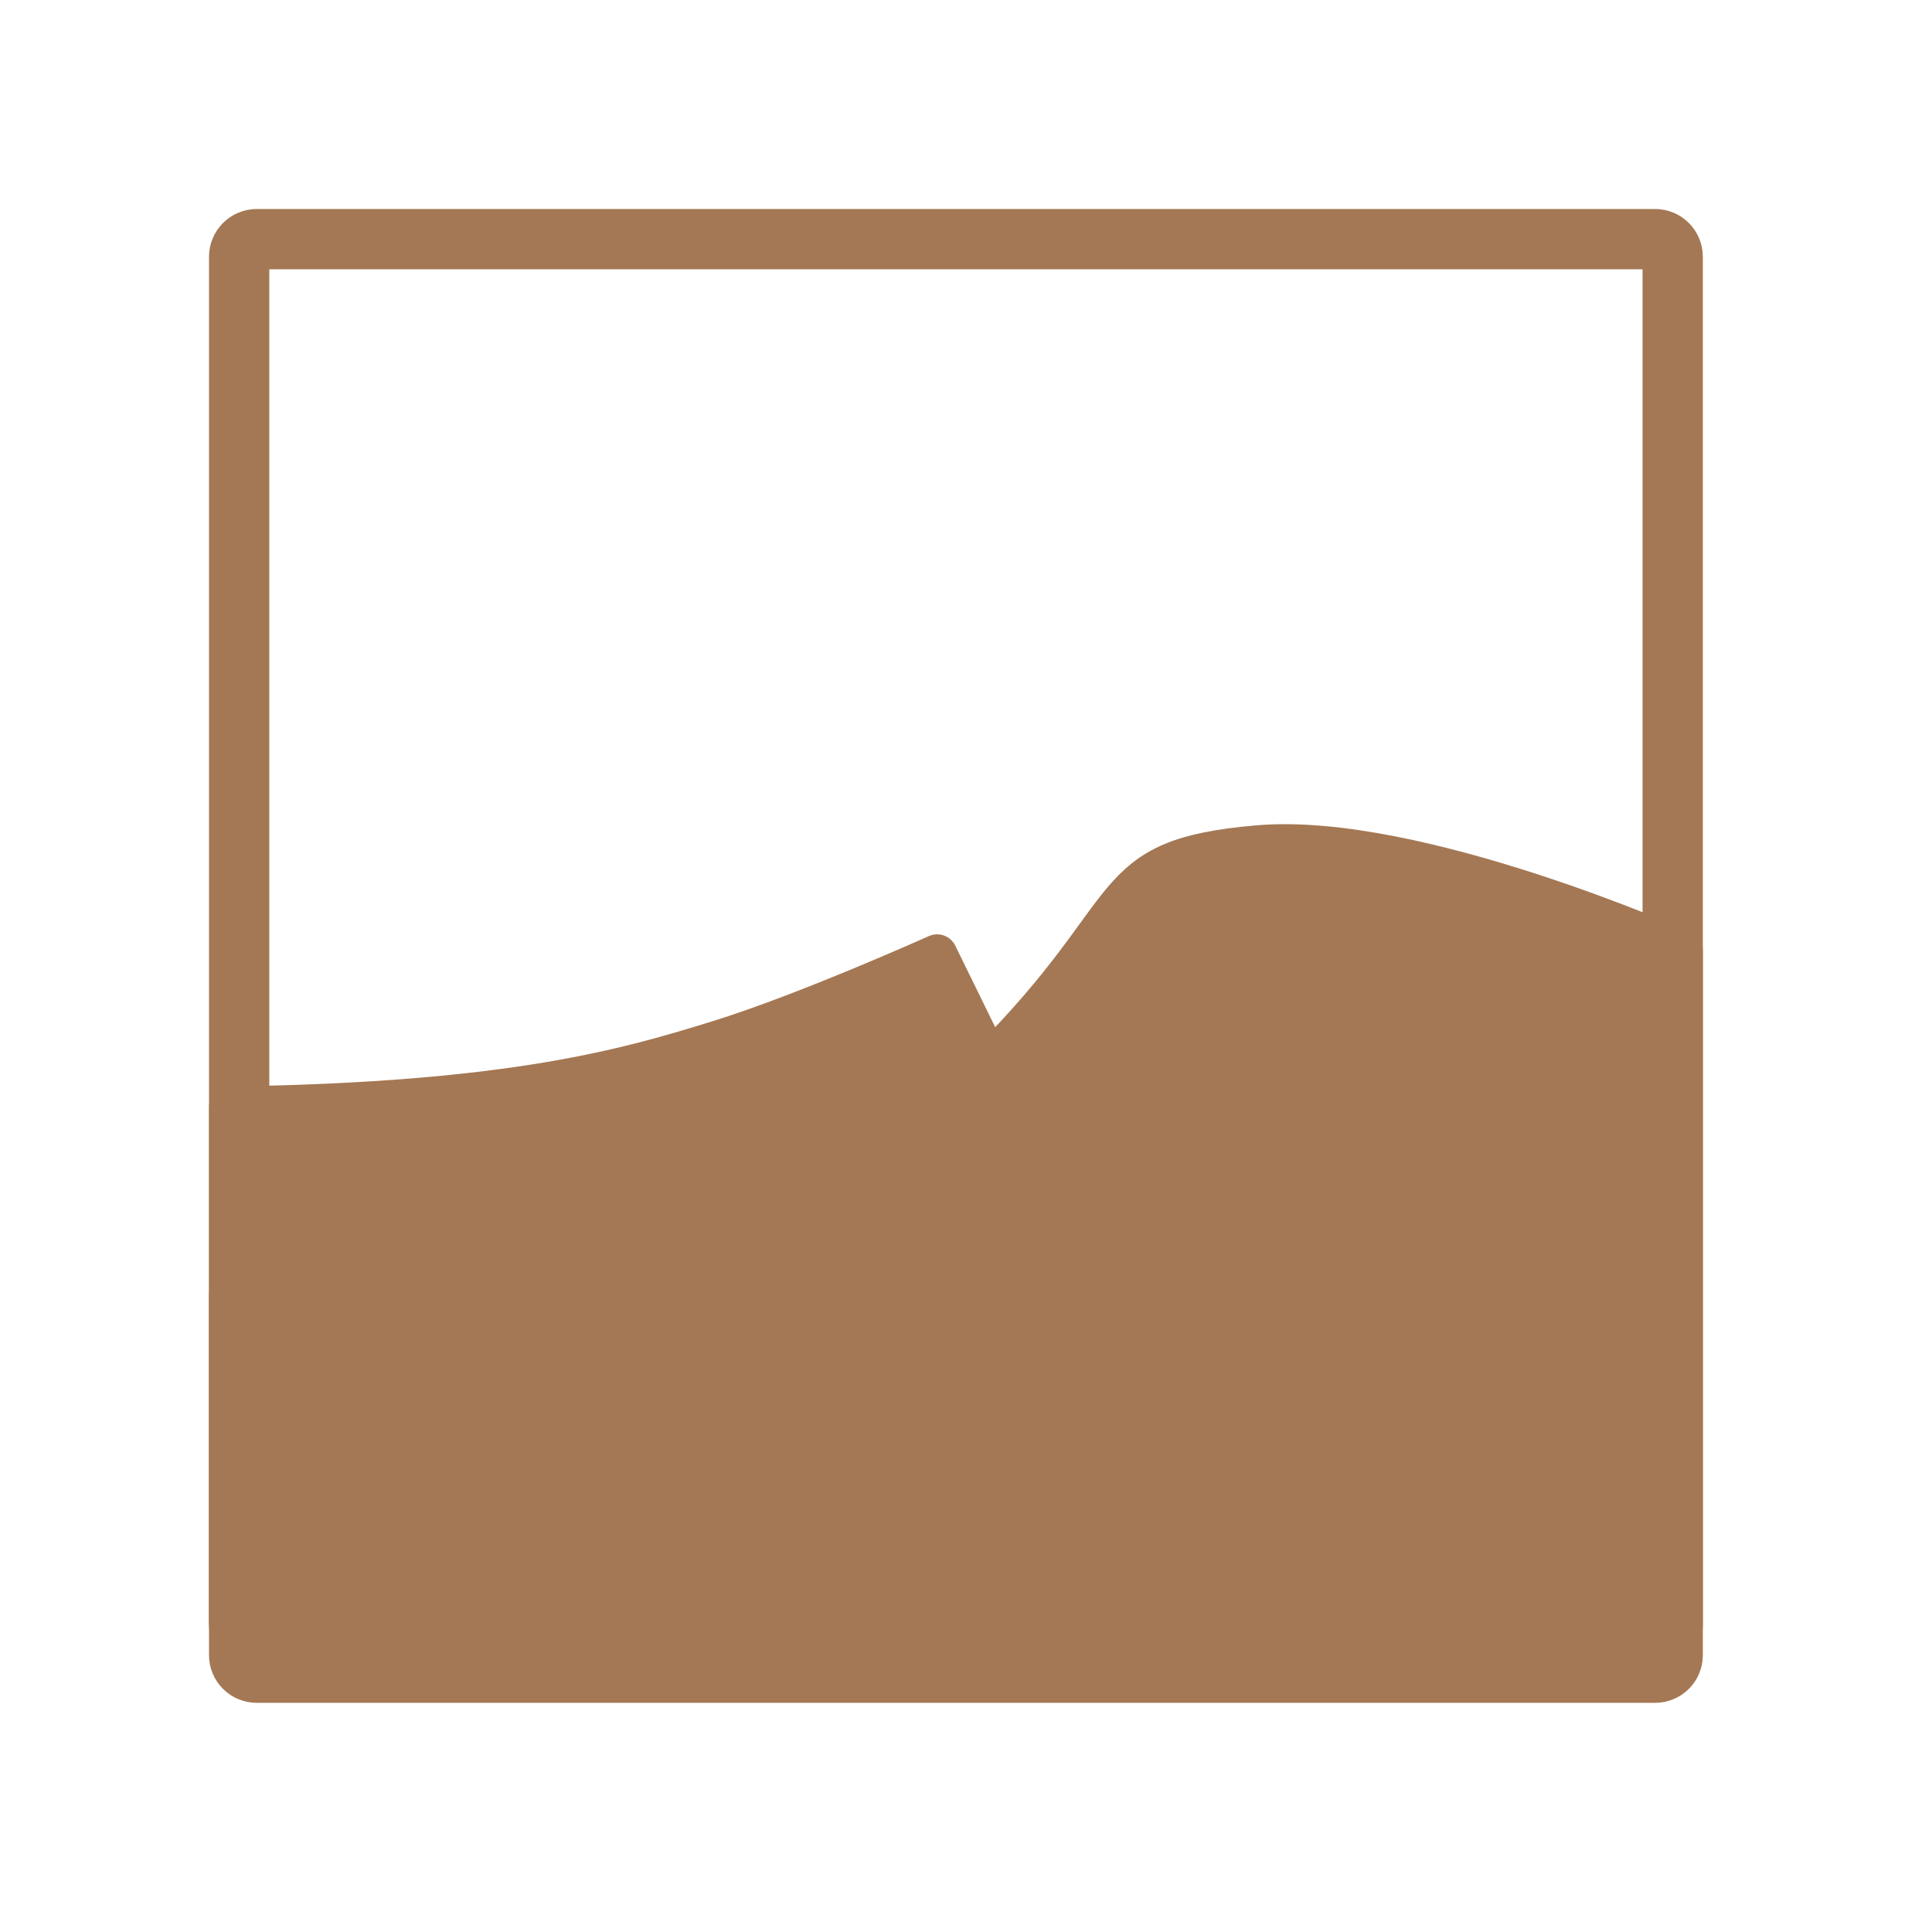
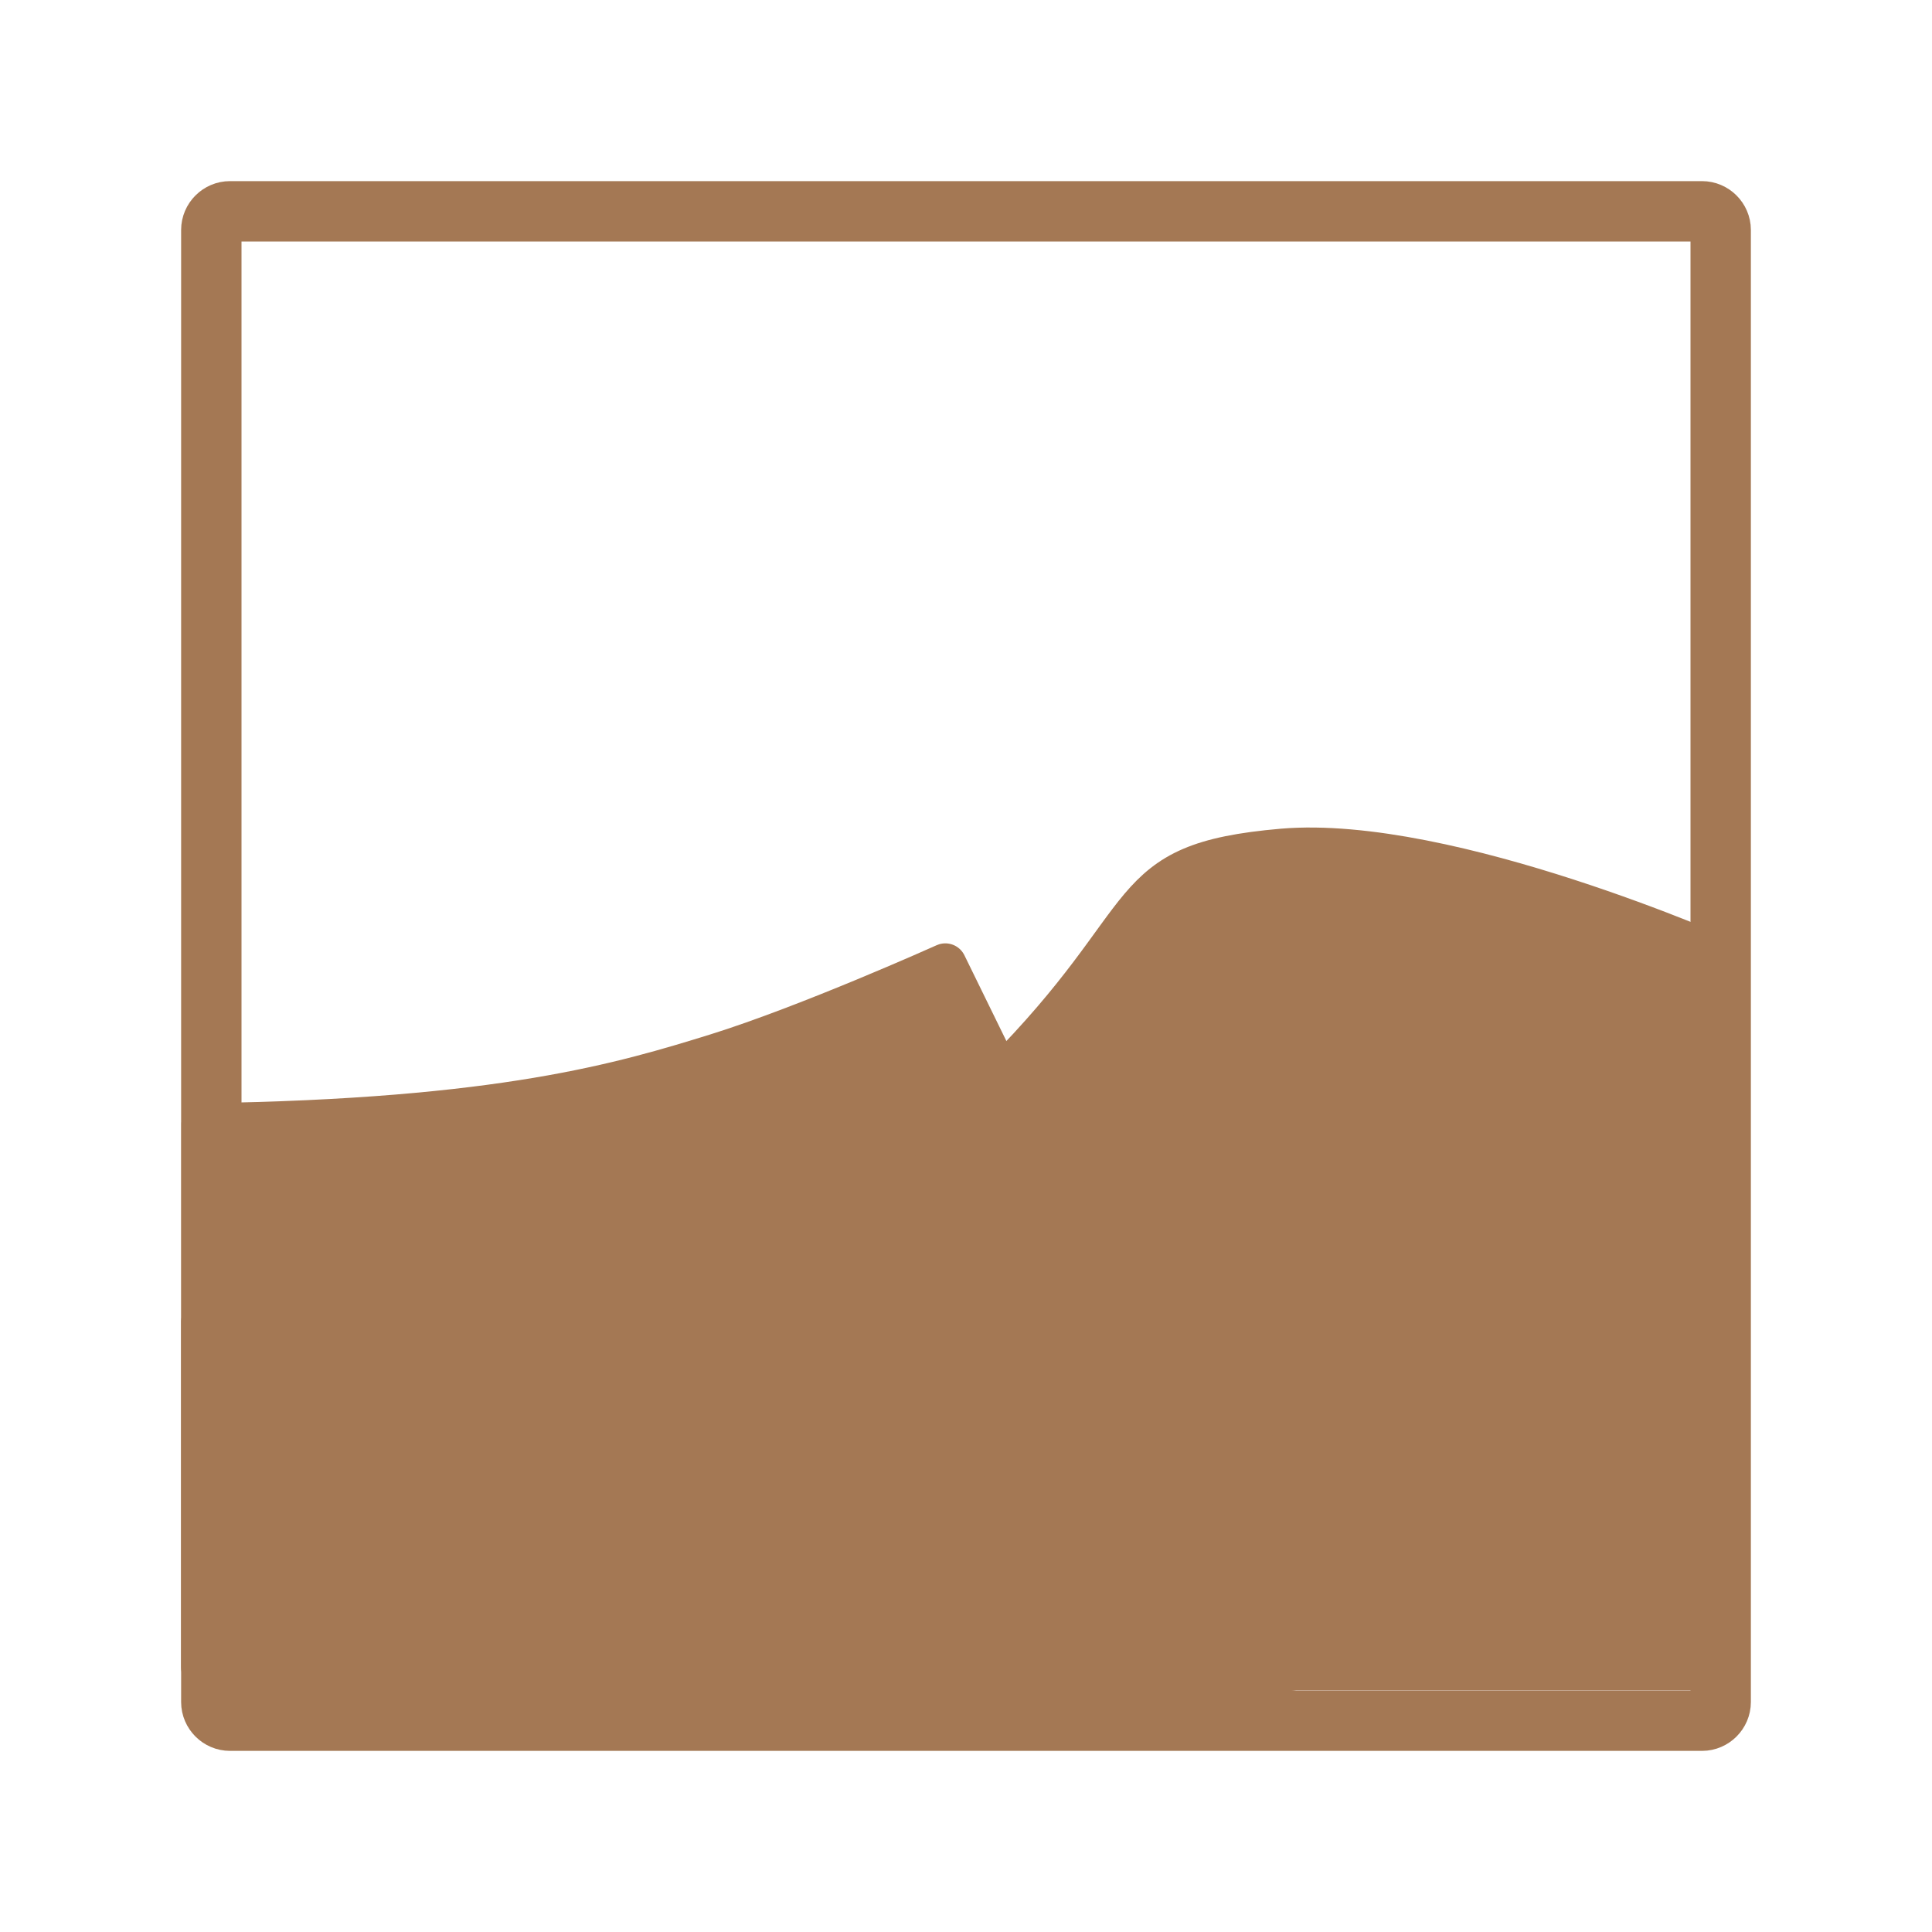
- <svg xmlns="http://www.w3.org/2000/svg" width="64" height="64" viewBox="0 0 64 64">
-   <g style="stroke:#a47854">
-     <g style="fill:#a47854;fill-rule:evenodd;stroke-linejoin:round">
-       <path style="stroke-width:5.418" d="M 30.71 148.182 C 68.999 147.661 84.504 142.94 96.267 139.308 C 108.03 135.661 125.477 127.814 125.477 127.814 L 169.481 217.654 L 30.71 217.654 Z " transform="scale(.2474)" />
-       <path style="stroke-width:6.123" d="M 157.292 182.081 C 157.292 182.081 137.524 193.055 131.84 195.818 C 123.977 199.639 110.414 209.918 86.683 217.291 L 31.057 217.291 L 31.057 173.397 C 63.188 172.402 86.335 171.392 100.735 165.376 C 115.103 159.345 142.213 145.292 142.213 145.292 Z " transform="scale(.2474)" />
-       <path style="stroke-width:5.418" d="M 132.519 142.182 C 153.361 121.293 147.313 115.024 168.471 113.209 C 189.628 111.393 225.296 127.293 225.296 127.293 L 225.296 217.607 L 169.481 217.607 Z " transform="scale(.2474)" />
-       <path style="stroke-width:6.123" d="M 224.601 184.102 C 224.601 184.102 219.628 181.481 213.154 178.734 C 206.791 176.081 201.66 174.771 190.086 178.086 C 182.239 180.313 175.718 185.286 162.345 195.344 L 145.229 152.318 C 158.524 140.334 169.008 131.887 182.365 130.893 C 195.77 129.898 206.791 132.235 213.502 135.582 C 220.181 138.913 223.954 141.266 223.954 141.266 Z " transform="scale(.2474)" />
-     </g>
-     <path style="fill:none;stroke-linecap:round;stroke-width:8.073" d="M 34.389 32.021 L 221.602 32.021 C 222.928 32.021 223.97 33.078 223.97 34.389 L 223.97 221.602 C 223.97 222.928 222.928 223.97 221.602 223.97 L 34.389 223.97 C 33.078 223.97 32.021 222.928 32.021 221.602 L 32.021 34.389 C 32.021 33.078 33.078 32.021 34.389 32.021 Z " transform="scale(.2474)" />
+ <svg xmlns="http://www.w3.org/2000/svg" width="64" height="64" viewBox="0 0 64 64" id="svg2" version="1.1">
+   <defs id="defs20" />
+   <g id="g6" style="fill:#a47854;fill-rule:evenodd;stroke:#a47854;stroke-width:1;stroke-linejoin:round" transform="matrix(2.099326,0,0,2.101459,-1.265337,-1.27448)">
+     <path id="path8" transform="scale(0.1237,0.1237)" d="m 30.726,148.197 c 38.273,-0.537 53.778,-5.242 65.525,-8.874 11.779,-3.663 29.21,-11.495 29.21,-11.495 l 44.02,89.841 -138.756,0 z" style="stroke-width:5.421" />
+     <path id="path10" transform="scale(0.1237,0.1237)" d="m 157.292,182.081 c 0,0 -19.768,10.958 -25.452,13.737 -7.863,3.821 -21.41,14.116 -45.157,21.473 l -55.641,0 0,-43.894 c 32.147,-1.011 55.294,-1.989 69.694,-8.021 14.368,-6.031 41.462,-20.084 41.462,-20.084 z" style="stroke-width:6.126" />
+     <path id="path12" transform="scale(0.1237,0.1237)" d="m 132.535,142.198 c 20.842,-20.905 14.779,-27.157 35.936,-28.989 21.158,-1.8 56.81,14.084 56.81,14.084 l 0,90.314 -55.799,0 z" style="stroke-width:5.421" />
+     <path id="path14" transform="scale(0.1237,0.1237)" d="m 224.617,184.102 c 0,0 -4.989,-2.621 -11.463,-5.368 -6.379,-2.653 -11.495,-3.979 -23.084,-0.663 -7.831,2.242 -14.368,7.231 -27.726,17.273 l -17.116,-43.041 c 13.295,-11.968 23.779,-20.4 37.136,-21.41 13.389,-1.011 24.41,1.358 31.136,4.674 6.695,3.347 10.452,5.684 10.452,5.684 z" style="stroke-width:6.126" />
  </g>
+   <path id="path16" d="m 7.617,7 48.766,0 C 56.72,7 57,7.28 57,7.617 l 0,48.766 c 0,0.337 -0.28,0.617 -0.617,0.617 l -48.766,0 C 7.28,57 7,56.72 7,56.383 L 7,7.617 C 7,7.28 7.28,7 7.617,7 Z" style="fill:none;stroke:#a47854;stroke-width:2;stroke-linecap:round;stroke-miterlimit:4;stroke-dasharray:none" />
</svg>
